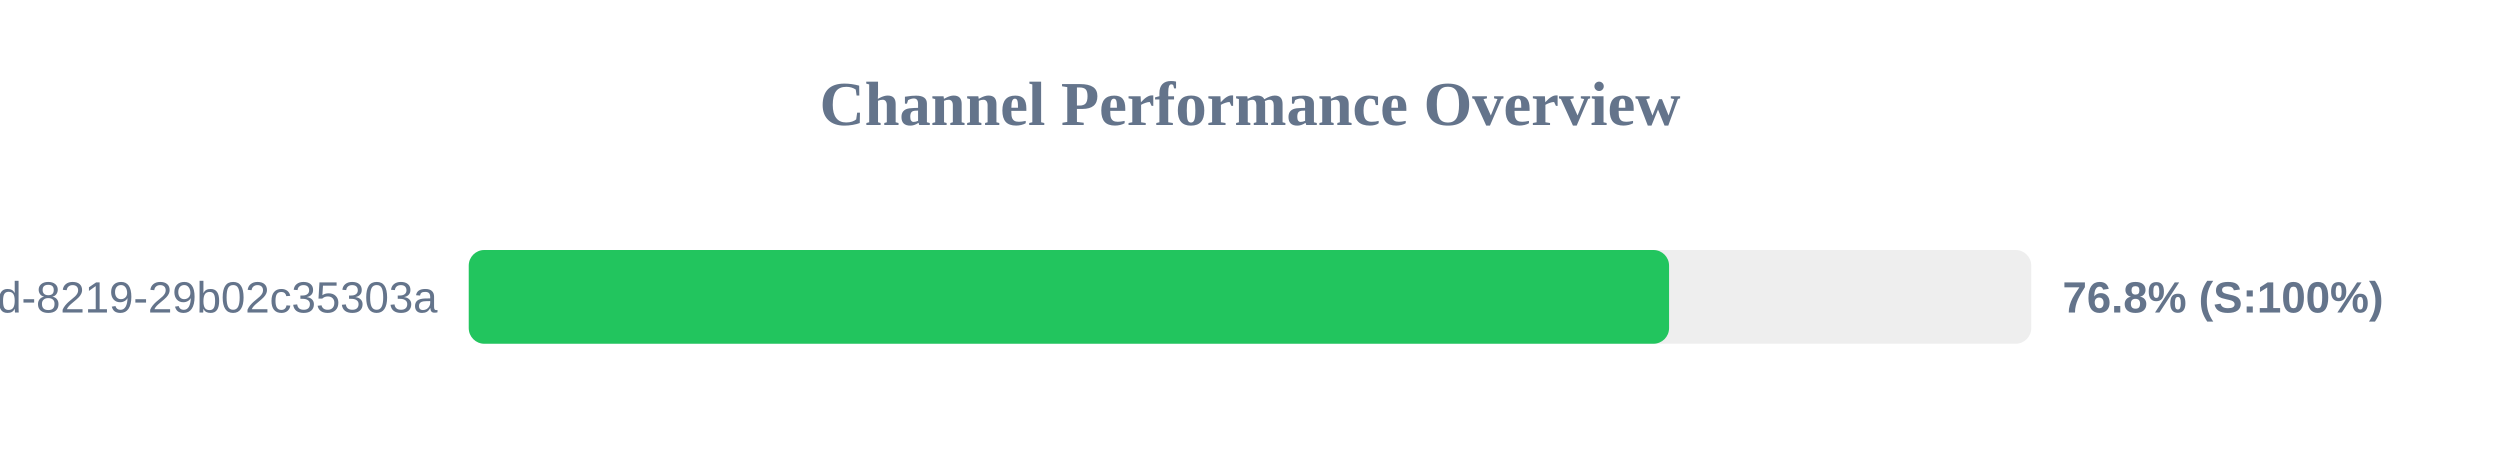
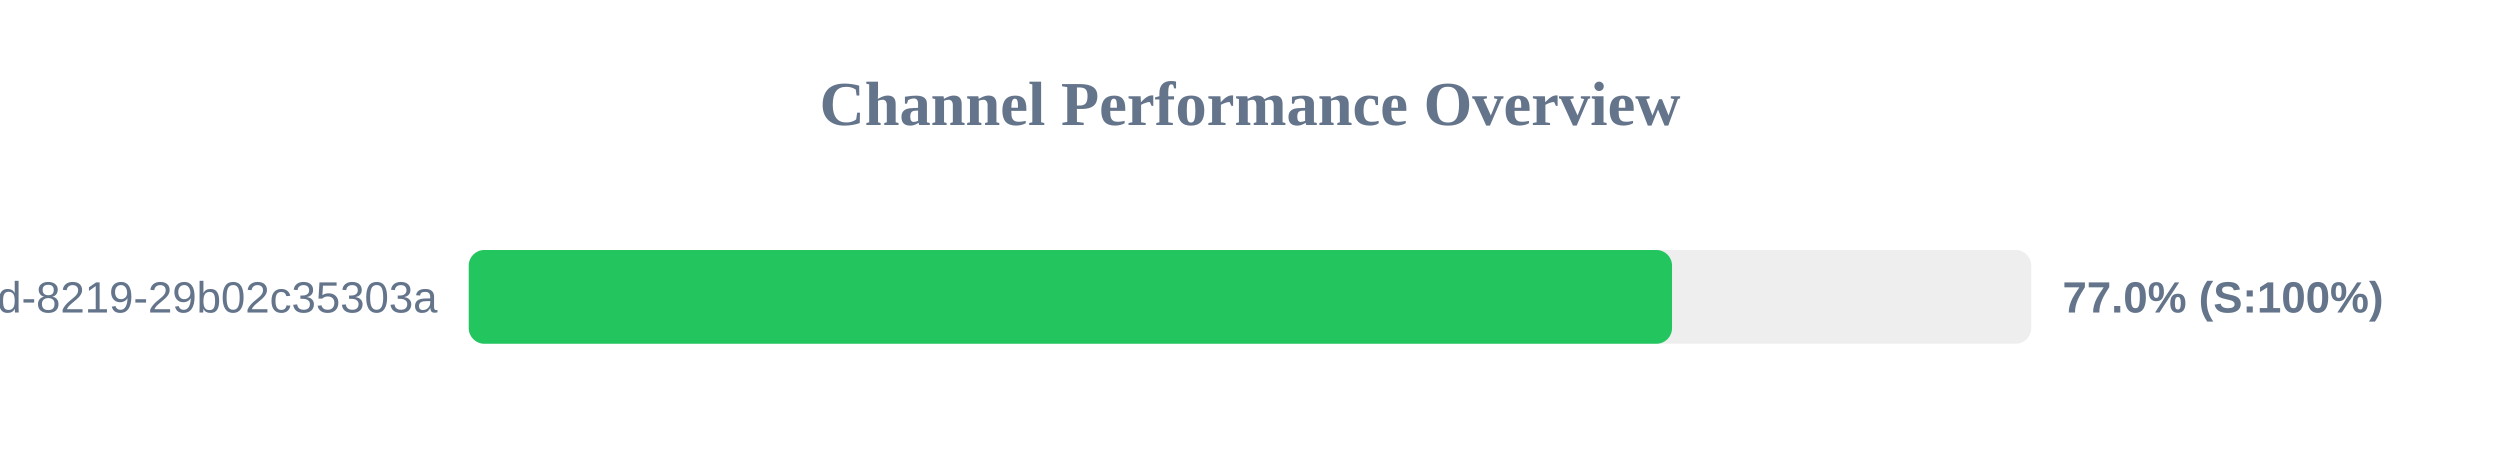
<svg xmlns="http://www.w3.org/2000/svg" width="800" height="150" version="1.1">
  <style>
        .row { font: 14px Arial; fill: #64748b; }
        .score { font: bold 14px Arial; fill: #64748b; }
    </style>
  <text x="400" y="40" text-anchor="middle" font-size="20px" font-weight="bold" fill="#64748b">Channel Performance Overview</text>
  <rect x="150" y="80" width="500" height="30" fill="#eee" rx="5" />
-   <rect x="150" y="80" width="384.1" height="30" fill="#22c55e" rx="5" />
+   <rect x="150" y="80" width="385.05" height="30" fill="#22c55e" rx="5" />
  <text x="140" y="100" text-anchor="end" class="row">?uuid=5eaa121d-4362-444d-8219-29b02c35303a</text>
-   <text x="660" y="100" text-anchor="start" class="score">76.8% (S:100%)</text>
+   <text x="660" y="100" text-anchor="start" class="score">77.0% (S:100%)</text>
</svg>
